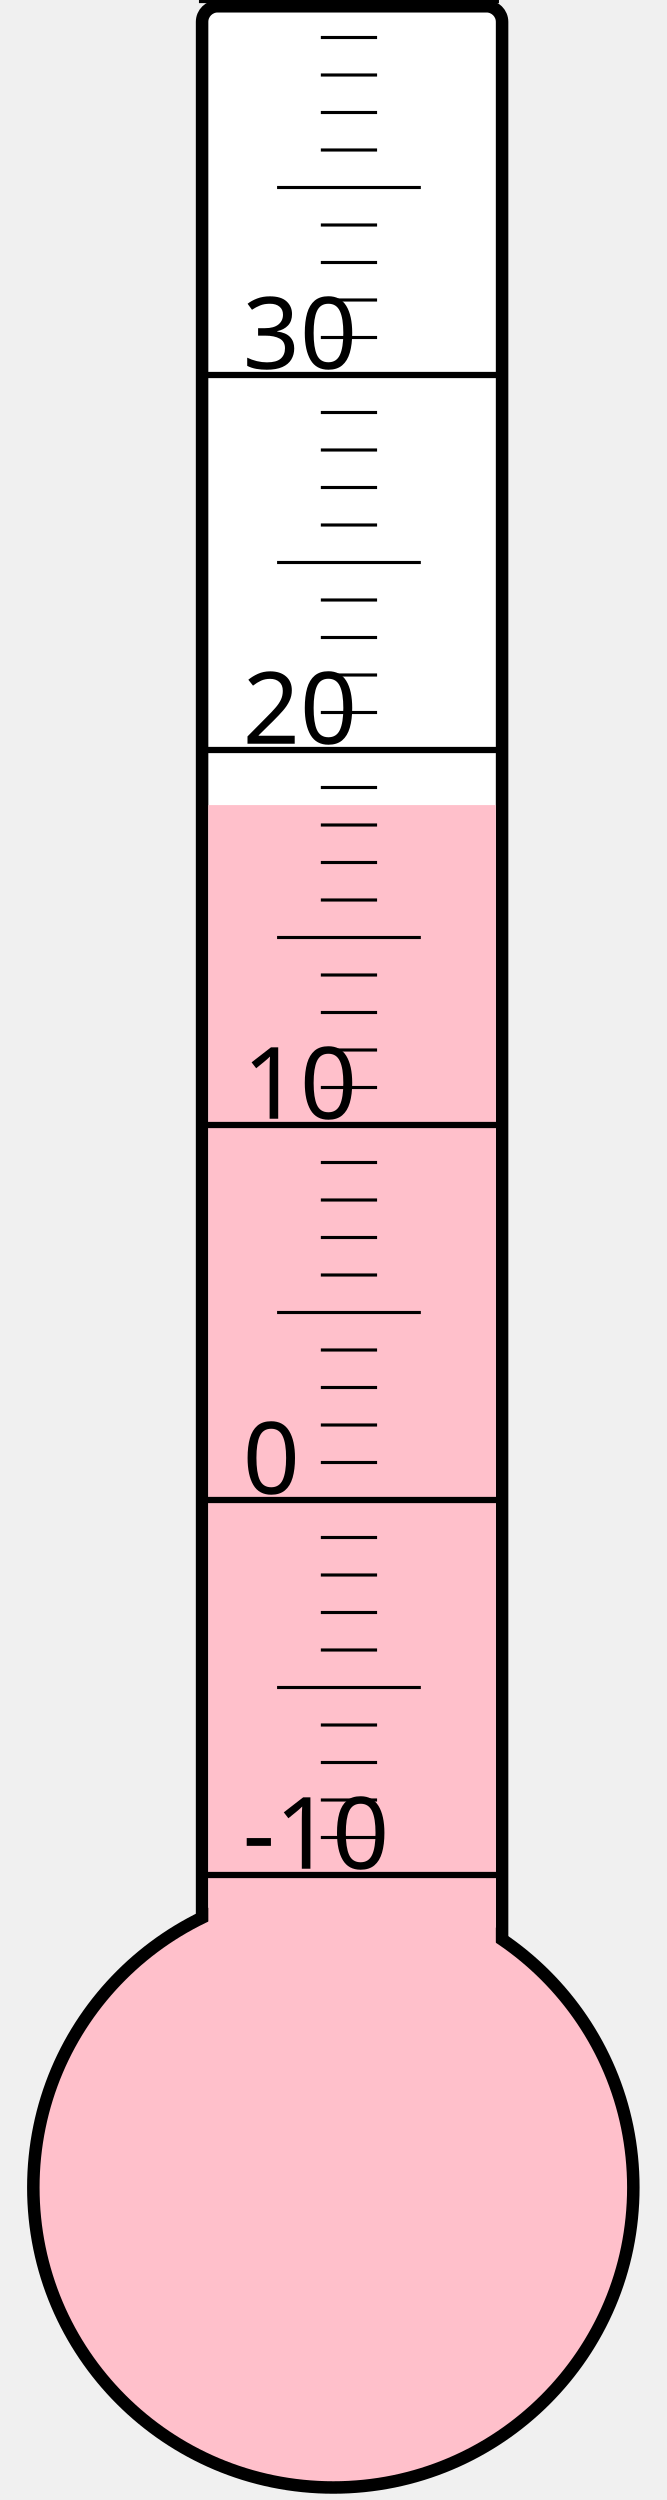
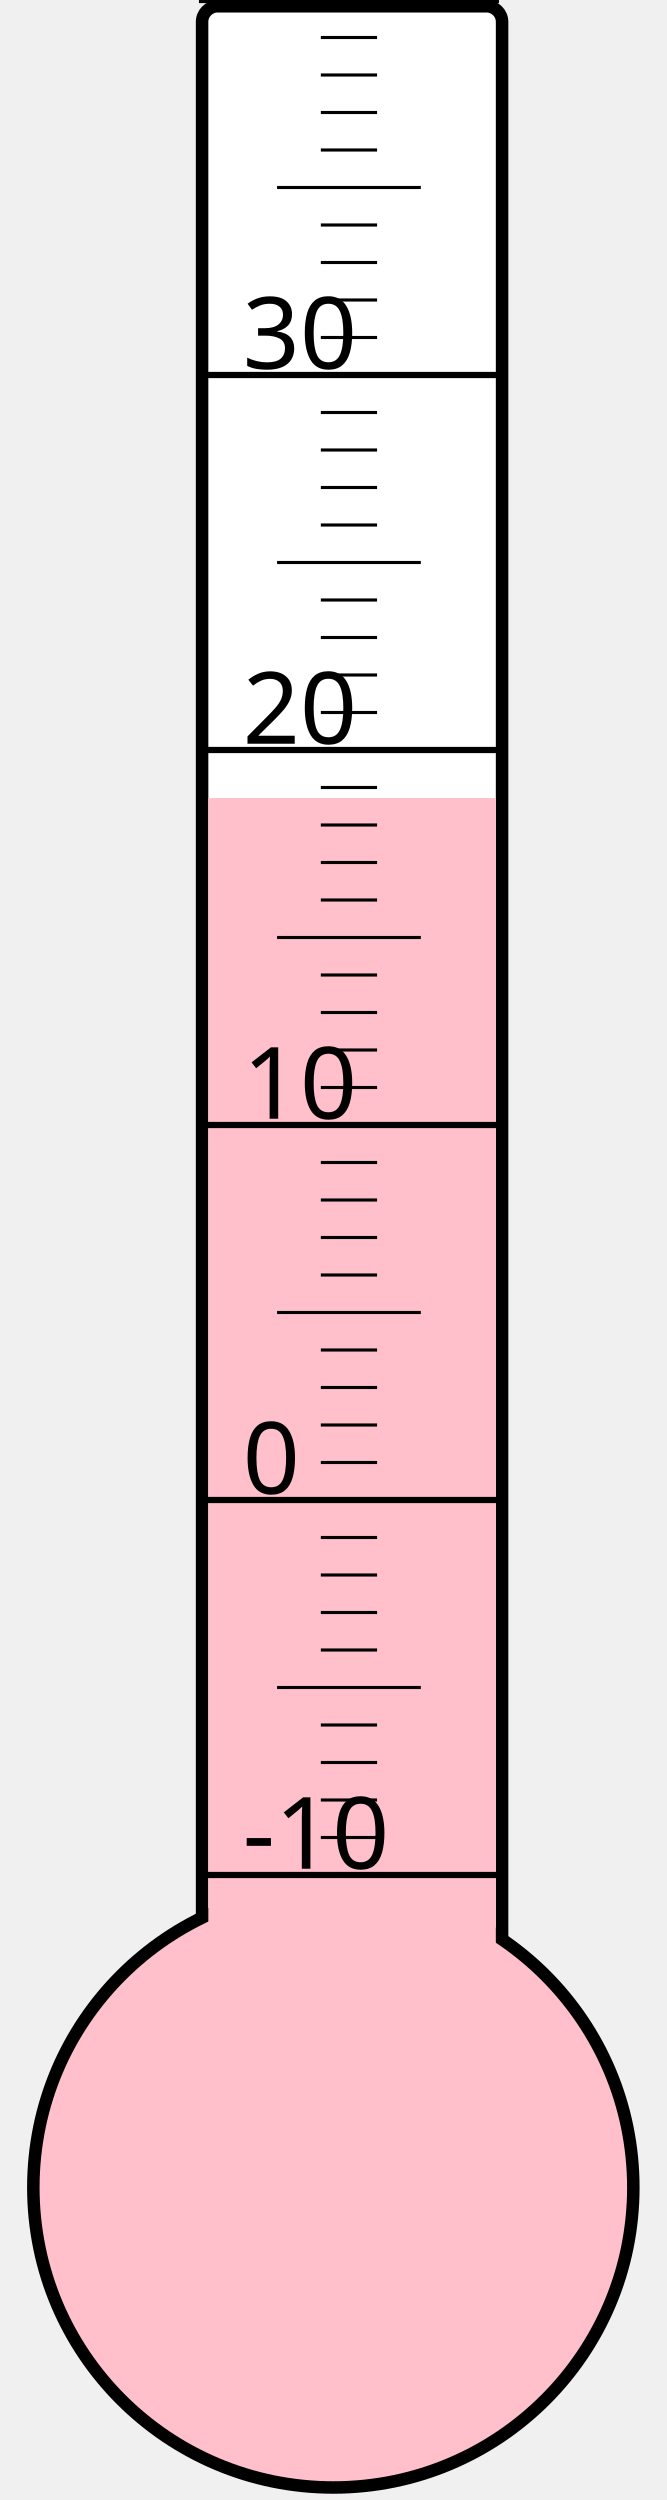
<svg xmlns="http://www.w3.org/2000/svg" width="40px" height="150px" viewBox="0 0 200 800">
  <rect width="200" height="800" x="0" y="0" style="fill: #ffffeb; fill-opacity: 0;" />
  <rect width="96" height="680" x="58" y="2" rx="5" ry="5" style="fill: white; fill-opacity: 1; stroke: black; stroke-width: 4;" />
  <circle cx="100" cy="700" r="96" style="fill: pink; stroke: black; stroke-width: 4;" />
-   <rect width="92" height="442.375" x="60" y="257.625" style="fill: pink; fill-opacity: 1; stroke-width: 0;" />
+   <rect width="92" height="444.625" x="60" y="255.375" style="fill: pink; fill-opacity: 1; stroke-width: 0;" />
  <text x="71" y="598" style="font-family: sans-serif; font-size: 24pt;">-10</text>
  <text x="71" y="478" style="font-family: sans-serif; font-size: 24pt;">0</text>
  <text x="71" y="358" style="font-family: sans-serif; font-size: 24pt;">10</text>
  <text x="71" y="238" style="font-family: sans-serif; font-size: 24pt;">20</text>
  <text x="71" y="118" style="font-family: sans-serif; font-size: 24pt;">30</text>
  <g style="stroke: black;">
    <line x1="57" y1="600" x2="153" y2="600" style="stroke-width: 2;" />
    <line x1="96" y1="588" x2="114" y2="588" style="stroke-width: 1;" />
    <line x1="96" y1="576" x2="114" y2="576" style="stroke-width: 1;" />
    <line x1="96" y1="564" x2="114" y2="564" style="stroke-width: 1;" />
    <line x1="96" y1="552" x2="114" y2="552" style="stroke-width: 1;" />
    <line x1="82" y1="540" x2="128" y2="540" style="stroke-width: 1;" />
    <line x1="96" y1="528" x2="114" y2="528" style="stroke-width: 1;" />
    <line x1="96" y1="516" x2="114" y2="516" style="stroke-width: 1;" />
    <line x1="96" y1="504" x2="114" y2="504" style="stroke-width: 1;" />
    <line x1="96" y1="492" x2="114" y2="492" style="stroke-width: 1;" />
    <line x1="57" y1="480" x2="153" y2="480" style="stroke-width: 2;" />
    <line x1="96" y1="468" x2="114" y2="468" style="stroke-width: 1;" />
    <line x1="96" y1="456" x2="114" y2="456" style="stroke-width: 1;" />
    <line x1="96" y1="444" x2="114" y2="444" style="stroke-width: 1;" />
    <line x1="96" y1="432" x2="114" y2="432" style="stroke-width: 1;" />
    <line x1="82" y1="420" x2="128" y2="420" style="stroke-width: 1;" />
    <line x1="96" y1="408" x2="114" y2="408" style="stroke-width: 1;" />
    <line x1="96" y1="396" x2="114" y2="396" style="stroke-width: 1;" />
    <line x1="96" y1="384" x2="114" y2="384" style="stroke-width: 1;" />
    <line x1="96" y1="372" x2="114" y2="372" style="stroke-width: 1;" />
    <line x1="57" y1="360" x2="153" y2="360" style="stroke-width: 2;" />
    <line x1="96" y1="348" x2="114" y2="348" style="stroke-width: 1;" />
    <line x1="96" y1="336" x2="114" y2="336" style="stroke-width: 1;" />
    <line x1="96" y1="324" x2="114" y2="324" style="stroke-width: 1;" />
    <line x1="96" y1="312" x2="114" y2="312" style="stroke-width: 1;" />
    <line x1="82" y1="300" x2="128" y2="300" style="stroke-width: 1;" />
    <line x1="96" y1="288" x2="114" y2="288" style="stroke-width: 1;" />
    <line x1="96" y1="276" x2="114" y2="276" style="stroke-width: 1;" />
    <line x1="96" y1="264" x2="114" y2="264" style="stroke-width: 1;" />
    <line x1="96" y1="252" x2="114" y2="252" style="stroke-width: 1;" />
    <line x1="57" y1="240" x2="153" y2="240" style="stroke-width: 2;" />
    <line x1="96" y1="228" x2="114" y2="228" style="stroke-width: 1;" />
    <line x1="96" y1="216" x2="114" y2="216" style="stroke-width: 1;" />
    <line x1="96" y1="204" x2="114" y2="204" style="stroke-width: 1;" />
    <line x1="96" y1="192" x2="114" y2="192" style="stroke-width: 1;" />
    <line x1="82" y1="180" x2="128" y2="180" style="stroke-width: 1;" />
    <line x1="96" y1="168" x2="114" y2="168" style="stroke-width: 1;" />
    <line x1="96" y1="156" x2="114" y2="156" style="stroke-width: 1;" />
    <line x1="96" y1="144" x2="114" y2="144" style="stroke-width: 1;" />
    <line x1="96" y1="132" x2="114" y2="132" style="stroke-width: 1;" />
    <line x1="57" y1="120" x2="153" y2="120" style="stroke-width: 2;" />
    <line x1="96" y1="108" x2="114" y2="108" style="stroke-width: 1;" />
    <line x1="96" y1="96" x2="114" y2="96" style="stroke-width: 1;" />
    <line x1="96" y1="84" x2="114" y2="84" style="stroke-width: 1;" />
    <line x1="96" y1="72" x2="114" y2="72" style="stroke-width: 1;" />
    <line x1="82" y1="60" x2="128" y2="60" style="stroke-width: 1;" />
    <line x1="96" y1="48" x2="114" y2="48" style="stroke-width: 1;" />
    <line x1="96" y1="36" x2="114" y2="36" style="stroke-width: 1;" />
    <line x1="96" y1="24" x2="114" y2="24" style="stroke-width: 1;" />
    <line x1="96" y1="12" x2="114" y2="12" style="stroke-width: 1;" />
    <line x1="57" y1="0" x2="153" y2="0" style="stroke-width: 2;" />
  </g>
</svg>
